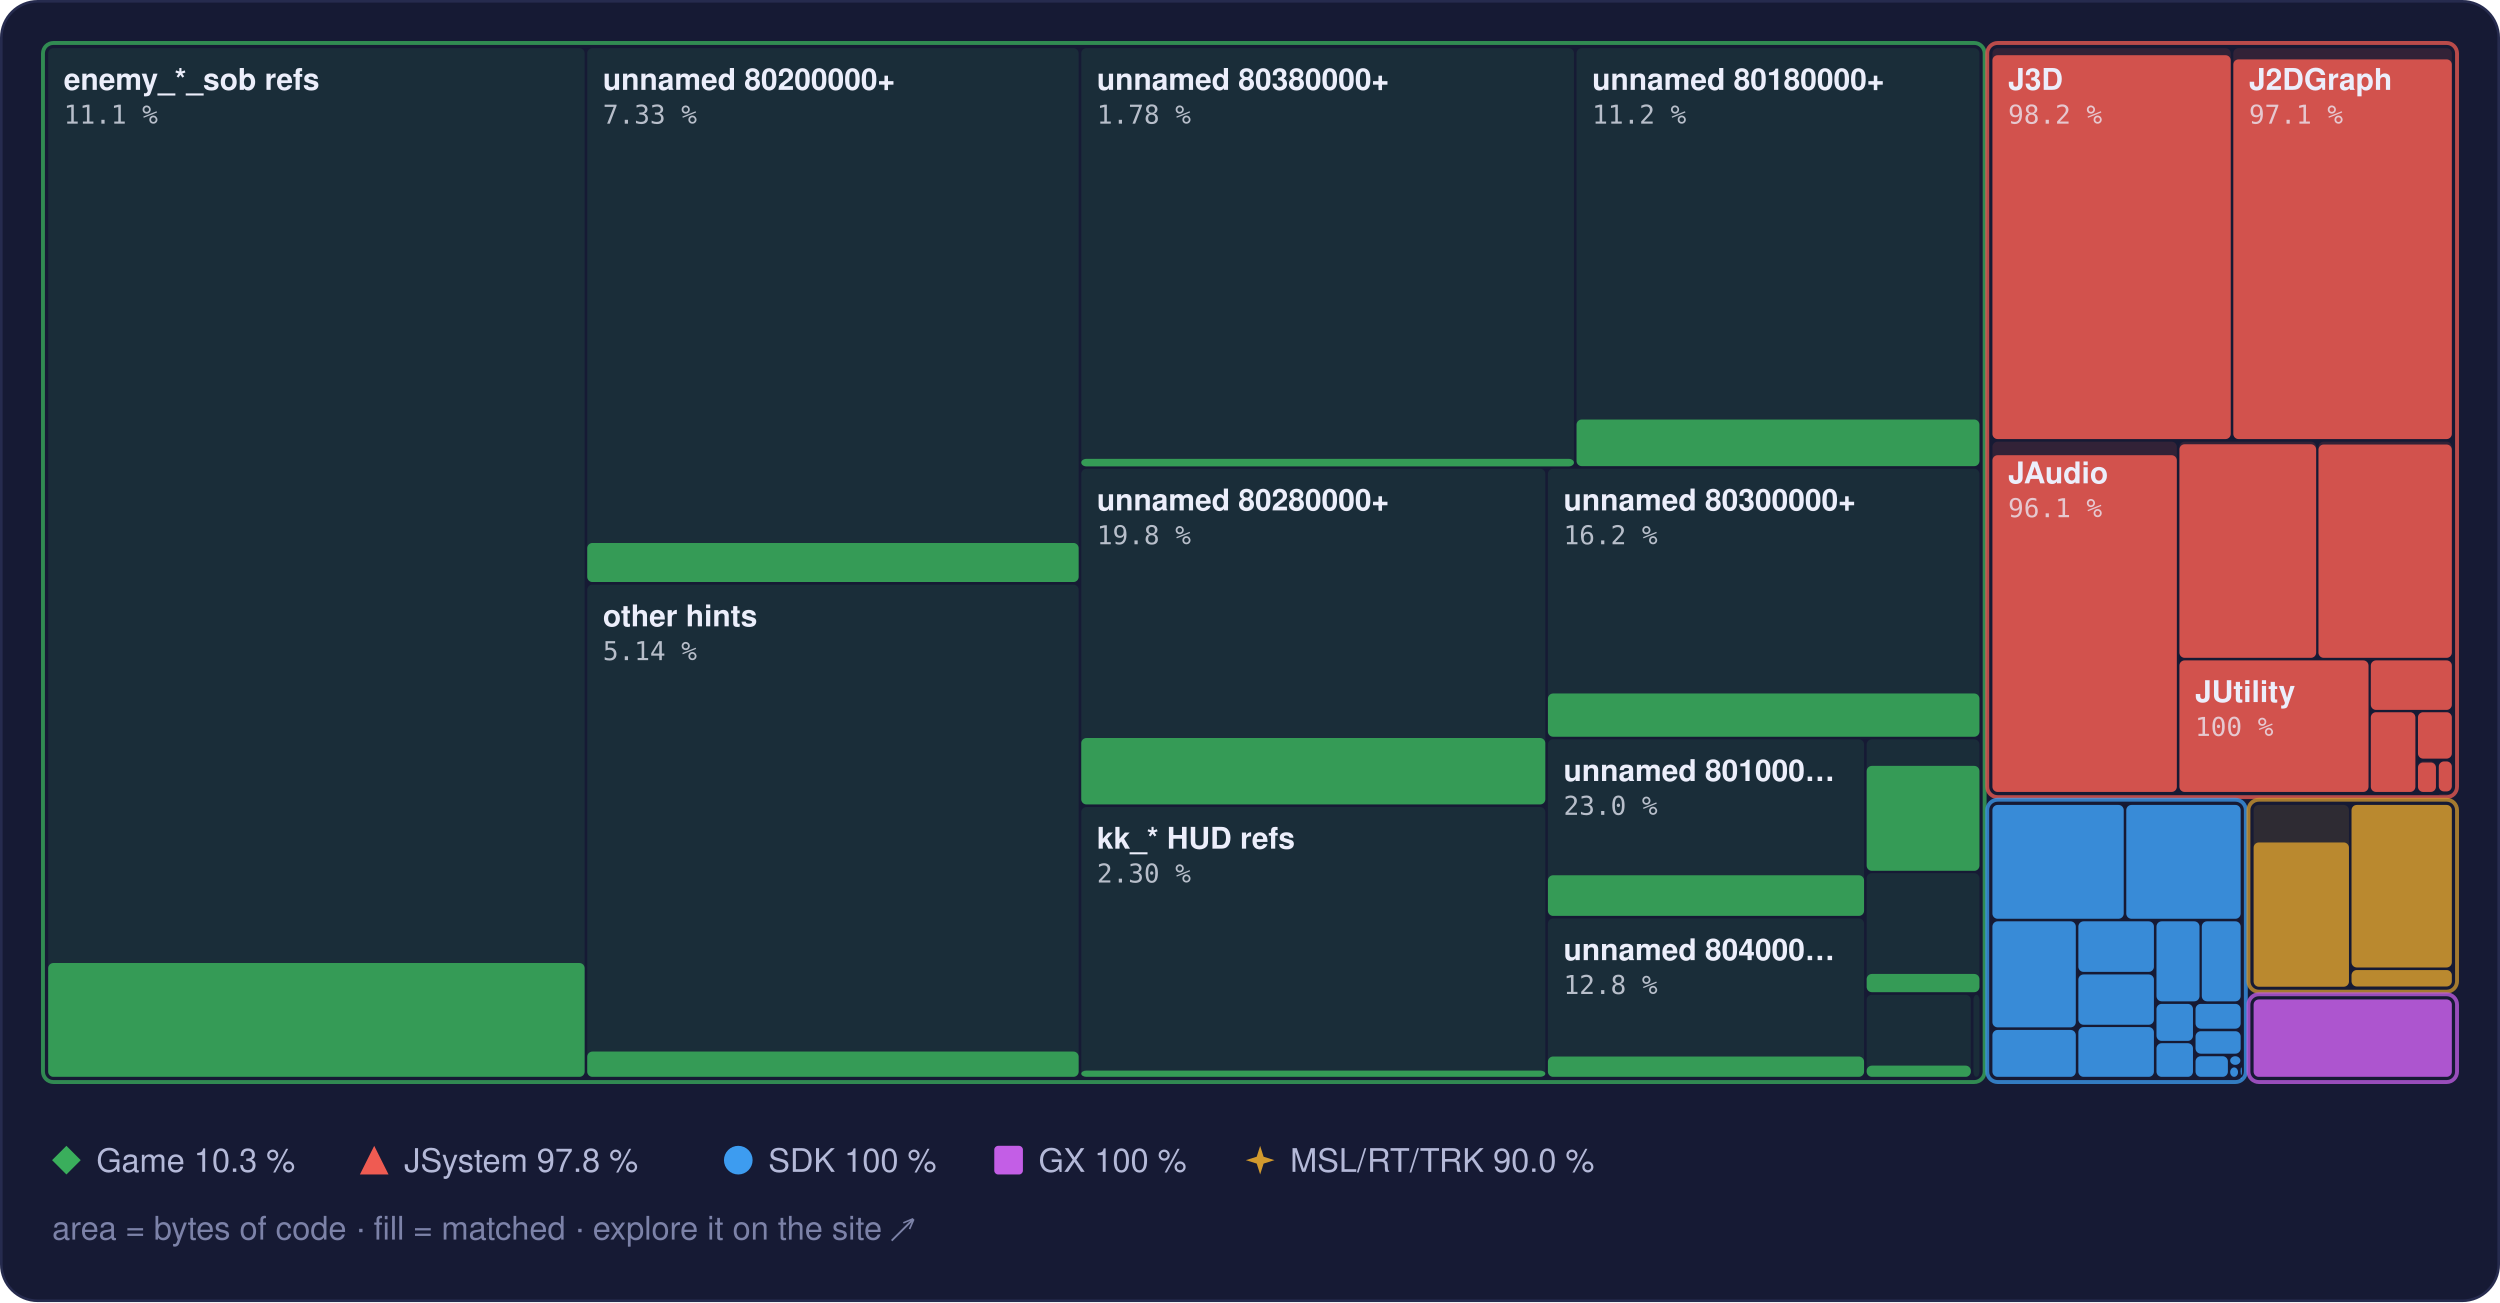
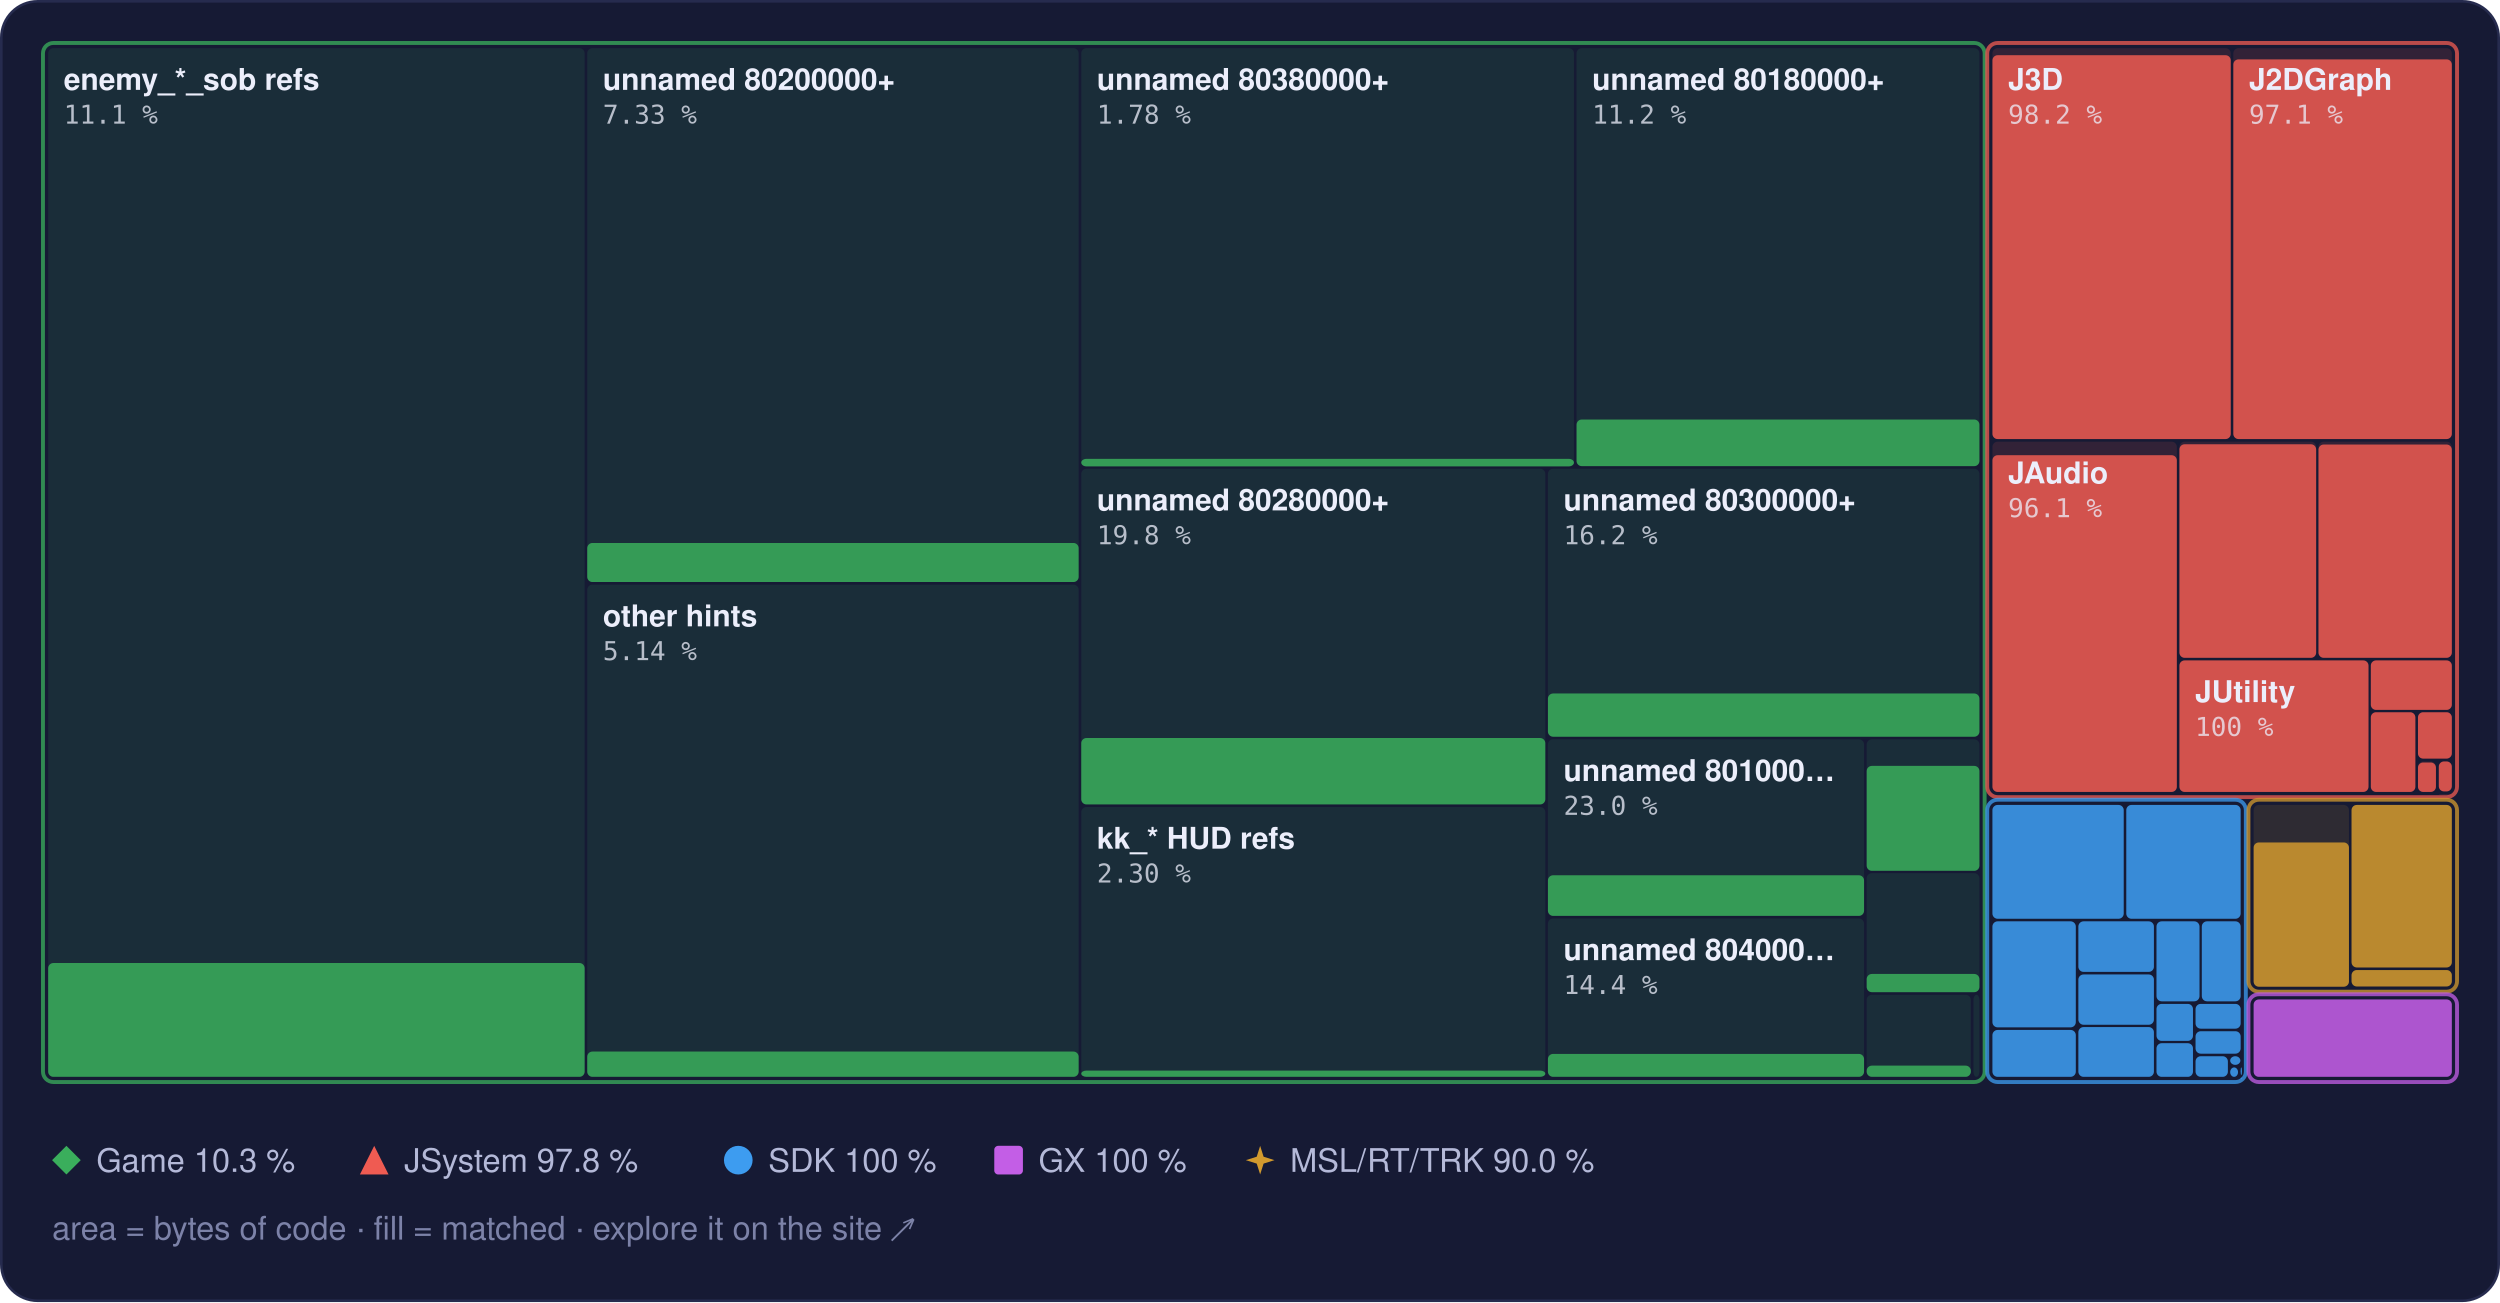
<svg xmlns="http://www.w3.org/2000/svg" width="960" height="500" viewBox="0 0 960 500" role="img" aria-label="Treemap of main.dol by library, area by bytes of code, filled to the matched share">
  <style>text { font-family: -apple-system, BlinkMacSystemFont, 'Segoe UI', Helvetica, Arial, sans-serif; } .mono { font-family: ui-monospace, SFMono-Regular, 'SF Mono', Menlo, Consolas, monospace; } .rise { transform-box: fill-box; transform-origin: 50% 100%; animation: rise 1.6s cubic-bezier(.2,.8,.2,1) .2s both; } @keyframes rise { from { transform: scaleY(0); } } @media (prefers-reduced-motion: reduce) { * { animation: none !important; } }</style>
  <rect x="0.5" y="0.5" width="959" height="499" rx="14" fill="#161a34" stroke="#262b4e" />
  <rect x="18.5" y="18.5" width="206.0" height="395.0" rx="2" fill="#3aae5c" fill-opacity="0.13" />
  <rect class="rise" x="18.5" y="369.8" width="206.0" height="43.7" rx="2" fill="#3aae5c" fill-opacity="0.85" />
  <rect x="225.5" y="18.5" width="188.7" height="205.0" rx="2" fill="#3aae5c" fill-opacity="0.13" />
  <rect class="rise" x="225.5" y="208.5" width="188.7" height="15.0" rx="2" fill="#3aae5c" fill-opacity="0.85" />
  <rect x="225.5" y="224.5" width="188.7" height="189.0" rx="2" fill="#3aae5c" fill-opacity="0.13" />
  <rect class="rise" x="225.5" y="403.8" width="188.7" height="9.7" rx="2" fill="#3aae5c" fill-opacity="0.85" />
  <rect x="415.2" y="18.5" width="189.2" height="160.5" rx="2" fill="#3aae5c" fill-opacity="0.13" />
  <rect class="rise" x="415.2" y="176.2" width="189.2" height="2.9" rx="2" fill="#3aae5c" fill-opacity="0.85" />
  <rect x="605.4" y="18.5" width="154.7" height="160.5" rx="2" fill="#3aae5c" fill-opacity="0.13" />
  <rect class="rise" x="605.4" y="161.1" width="154.7" height="17.9" rx="2" fill="#3aae5c" fill-opacity="0.85" />
  <rect x="415.2" y="180.0" width="178.2" height="128.9" rx="2" fill="#3aae5c" fill-opacity="0.13" />
  <rect class="rise" x="415.2" y="283.4" width="178.2" height="25.5" rx="2" fill="#3aae5c" fill-opacity="0.85" />
  <rect x="415.2" y="309.9" width="178.2" height="103.6" rx="2" fill="#3aae5c" fill-opacity="0.13" />
  <rect class="rise" x="415.2" y="411.1" width="178.2" height="2.4" rx="2" fill="#3aae5c" fill-opacity="0.85" />
  <rect x="594.4" y="180.0" width="165.7" height="102.9" rx="2" fill="#3aae5c" fill-opacity="0.13" />
  <rect class="rise" x="594.4" y="266.3" width="165.7" height="16.6" rx="2" fill="#3aae5c" fill-opacity="0.85" />
  <rect x="594.4" y="283.9" width="121.4" height="67.8" rx="2" fill="#3aae5c" fill-opacity="0.13" />
  <rect class="rise" x="594.4" y="336.1" width="121.4" height="15.6" rx="2" fill="#3aae5c" fill-opacity="0.85" />
  <rect x="594.4" y="352.7" width="121.4" height="60.8" rx="2" fill="#3aae5c" fill-opacity="0.13" />
-   <rect class="rise" x="594.4" y="405.7" width="121.4" height="7.8" rx="2" fill="#3aae5c" fill-opacity="0.85" />
+   <rect class="rise" x="594.4" y="404.7" width="121.4" height="8.8" rx="2" fill="#3aae5c" fill-opacity="0.85" />
  <rect x="716.8" y="283.9" width="43.3" height="50.4" rx="2" fill="#3aae5c" fill-opacity="0.13" />
  <rect class="rise" x="716.8" y="294.1" width="43.3" height="40.3" rx="2" fill="#3aae5c" fill-opacity="0.85" />
  <rect x="716.8" y="335.3" width="43.3" height="45.6" rx="2" fill="#3aae5c" fill-opacity="0.13" />
  <rect class="rise" x="716.8" y="374.0" width="43.3" height="7.0" rx="2" fill="#3aae5c" fill-opacity="0.85" />
  <rect x="716.8" y="382.0" width="40.0" height="31.5" rx="2" fill="#3aae5c" fill-opacity="0.13" />
  <rect class="rise" x="716.8" y="409.2" width="40.0" height="4.3" rx="2" fill="#3aae5c" fill-opacity="0.85" />
  <rect x="757.8" y="382.0" width="2.3" height="31.5" rx="2" fill="#3aae5c" fill-opacity="0.13" />
  <rect x="16.5" y="16.5" width="745.6" height="399.0" rx="4" fill="none" stroke="#3aae5c" stroke-opacity="0.75" stroke-width="1.5" />
  <rect x="765.1" y="18.5" width="91.5" height="150.1" rx="2" fill="#ef5b52" fill-opacity="0.13" />
  <rect class="rise" x="765.1" y="21.2" width="91.5" height="147.4" rx="2" fill="#ef5b52" fill-opacity="0.85" />
  <rect x="857.6" y="18.5" width="83.9" height="150.1" rx="2" fill="#ef5b52" fill-opacity="0.13" />
  <rect class="rise" x="857.6" y="22.8" width="83.9" height="145.8" rx="2" fill="#ef5b52" fill-opacity="0.85" />
  <rect x="765.1" y="169.6" width="70.8" height="134.5" rx="2" fill="#ef5b52" fill-opacity="0.13" />
  <rect class="rise" x="765.1" y="174.8" width="70.8" height="129.3" rx="2" fill="#ef5b52" fill-opacity="0.85" />
  <rect x="836.9" y="169.6" width="52.5" height="83.0" rx="2" fill="#ef5b52" fill-opacity="0.13" />
  <rect class="rise" x="836.9" y="170.6" width="52.5" height="82.0" rx="2" fill="#ef5b52" fill-opacity="0.85" />
  <rect x="890.3" y="169.6" width="51.2" height="83.0" rx="2" fill="#ef5b52" fill-opacity="0.13" />
  <rect class="rise" x="890.3" y="170.7" width="51.2" height="81.9" rx="2" fill="#ef5b52" fill-opacity="0.85" />
  <rect x="836.9" y="253.6" width="72.6" height="50.5" rx="2" fill="#ef5b52" fill-opacity="0.13" />
  <rect class="rise" x="836.9" y="253.6" width="72.6" height="50.5" rx="2" fill="#ef5b52" fill-opacity="0.85" />
  <rect x="910.4" y="253.6" width="31.1" height="19.0" rx="2" fill="#ef5b52" fill-opacity="0.13" />
  <rect class="rise" x="910.4" y="253.6" width="31.1" height="19.0" rx="2" fill="#ef5b52" fill-opacity="0.85" />
  <rect x="910.4" y="273.5" width="17.1" height="30.6" rx="2" fill="#ef5b52" fill-opacity="0.13" />
  <rect class="rise" x="910.4" y="273.5" width="17.1" height="30.6" rx="2" fill="#ef5b52" fill-opacity="0.85" />
  <rect x="928.5" y="273.5" width="13.0" height="17.8" rx="2" fill="#ef5b52" fill-opacity="0.13" />
  <rect class="rise" x="928.5" y="273.5" width="13.0" height="17.8" rx="2" fill="#ef5b52" fill-opacity="0.85" />
  <rect x="928.5" y="292.4" width="6.9" height="11.7" rx="2" fill="#ef5b52" fill-opacity="0.13" />
  <rect class="rise" x="928.5" y="292.8" width="6.9" height="11.3" rx="2" fill="#ef5b52" fill-opacity="0.85" />
  <rect x="936.5" y="292.4" width="5.0" height="11.5" rx="2" fill="#ef5b52" fill-opacity="0.13" />
  <rect class="rise" x="936.5" y="292.4" width="5.0" height="11.5" rx="2" fill="#ef5b52" fill-opacity="0.85" />
  <rect x="936.5" y="304.9" width="5.0" height="0.5" rx="2" fill="#ef5b52" fill-opacity="0.13" />
  <rect x="763.1" y="16.5" width="180.4" height="289.6" rx="4" fill="none" stroke="#ef5b52" stroke-opacity="0.75" stroke-width="1.5" />
  <rect x="765.1" y="309.1" width="50.4" height="43.7" rx="2" fill="#3d9cf0" fill-opacity="0.13" />
  <rect class="rise" x="765.1" y="309.1" width="50.4" height="43.7" rx="2" fill="#3d9cf0" fill-opacity="0.85" />
  <rect x="816.5" y="309.1" width="43.9" height="43.7" rx="2" fill="#3d9cf0" fill-opacity="0.13" />
  <rect class="rise" x="816.5" y="309.1" width="43.9" height="43.7" rx="2" fill="#3d9cf0" fill-opacity="0.85" />
  <rect x="765.1" y="353.8" width="32.0" height="40.7" rx="2" fill="#3d9cf0" fill-opacity="0.13" />
  <rect class="rise" x="765.1" y="353.8" width="32.0" height="40.7" rx="2" fill="#3d9cf0" fill-opacity="0.85" />
  <rect x="765.1" y="395.5" width="32.0" height="18.0" rx="2" fill="#3d9cf0" fill-opacity="0.13" />
  <rect class="rise" x="765.1" y="395.5" width="32.0" height="18.0" rx="2" fill="#3d9cf0" fill-opacity="0.85" />
  <rect x="798.1" y="353.8" width="29.0" height="19.4" rx="2" fill="#3d9cf0" fill-opacity="0.13" />
  <rect class="rise" x="798.1" y="353.8" width="29.0" height="19.4" rx="2" fill="#3d9cf0" fill-opacity="0.85" />
  <rect x="798.1" y="374.2" width="29.0" height="19.3" rx="2" fill="#3d9cf0" fill-opacity="0.13" />
  <rect class="rise" x="798.1" y="374.2" width="29.0" height="19.3" rx="2" fill="#3d9cf0" fill-opacity="0.85" />
  <rect x="798.1" y="394.4" width="29.0" height="19.1" rx="2" fill="#3d9cf0" fill-opacity="0.13" />
  <rect class="rise" x="798.1" y="394.4" width="29.0" height="19.1" rx="2" fill="#3d9cf0" fill-opacity="0.85" />
  <rect x="828.1" y="353.8" width="16.5" height="30.7" rx="2" fill="#3d9cf0" fill-opacity="0.13" />
  <rect class="rise" x="828.1" y="353.8" width="16.5" height="30.7" rx="2" fill="#3d9cf0" fill-opacity="0.85" />
  <rect x="845.5" y="353.8" width="14.9" height="30.7" rx="2" fill="#3d9cf0" fill-opacity="0.13" />
  <rect class="rise" x="845.5" y="353.8" width="14.9" height="30.7" rx="2" fill="#3d9cf0" fill-opacity="0.85" />
  <rect x="828.1" y="385.5" width="14.0" height="14.2" rx="2" fill="#3d9cf0" fill-opacity="0.13" />
  <rect class="rise" x="828.1" y="385.5" width="14.0" height="14.2" rx="2" fill="#3d9cf0" fill-opacity="0.85" />
  <rect x="828.1" y="400.6" width="14.0" height="12.9" rx="2" fill="#3d9cf0" fill-opacity="0.13" />
  <rect class="rise" x="828.1" y="400.6" width="14.0" height="12.9" rx="2" fill="#3d9cf0" fill-opacity="0.85" />
  <rect x="843.1" y="385.5" width="17.3" height="9.5" rx="2" fill="#3d9cf0" fill-opacity="0.13" />
  <rect class="rise" x="843.1" y="385.5" width="17.3" height="9.5" rx="2" fill="#3d9cf0" fill-opacity="0.85" />
  <rect x="843.1" y="396.0" width="17.3" height="8.6" rx="2" fill="#3d9cf0" fill-opacity="0.13" />
  <rect class="rise" x="843.1" y="396.0" width="17.3" height="8.6" rx="2" fill="#3d9cf0" fill-opacity="0.85" />
  <rect x="843.1" y="405.6" width="12.4" height="7.9" rx="2" fill="#3d9cf0" fill-opacity="0.13" />
  <rect class="rise" x="843.1" y="405.6" width="12.4" height="7.9" rx="2" fill="#3d9cf0" fill-opacity="0.85" />
  <rect x="856.4" y="405.6" width="3.9" height="3.3" rx="2" fill="#3d9cf0" fill-opacity="0.13" />
  <rect class="rise" x="856.4" y="405.6" width="3.9" height="3.3" rx="2" fill="#3d9cf0" fill-opacity="0.85" />
  <rect x="856.4" y="409.9" width="3.0" height="3.6" rx="2" fill="#3d9cf0" fill-opacity="0.13" />
  <rect class="rise" x="856.4" y="409.9" width="3.0" height="3.6" rx="2" fill="#3d9cf0" fill-opacity="0.85" />
  <rect x="860.4" y="409.9" width="0.5" height="2.9" rx="2" fill="#3d9cf0" fill-opacity="0.13" />
  <rect class="rise" x="860.4" y="409.9" width="0.5" height="2.9" rx="2" fill="#3d9cf0" fill-opacity="0.85" />
  <rect x="860.4" y="413.8" width="0.5" height="0.5" rx="2" fill="#3d9cf0" fill-opacity="0.13" />
  <rect class="rise" x="860.4" y="413.8" width="0.5" height="0.5" rx="2" fill="#3d9cf0" fill-opacity="0.85" />
  <rect x="763.1" y="307.1" width="99.3" height="108.4" rx="4" fill="none" stroke="#3d9cf0" stroke-opacity="0.75" stroke-width="1.5" />
  <rect x="865.4" y="309.1" width="36.6" height="69.7" rx="2" fill="#d29a2e" fill-opacity="0.13" />
  <rect class="rise" x="865.4" y="323.5" width="36.6" height="55.4" rx="2" fill="#d29a2e" fill-opacity="0.85" />
  <rect x="903.0" y="309.1" width="38.5" height="62.4" rx="2" fill="#d29a2e" fill-opacity="0.13" />
  <rect class="rise" x="903.0" y="309.1" width="38.5" height="62.4" rx="2" fill="#d29a2e" fill-opacity="0.85" />
  <rect x="903.0" y="372.5" width="38.5" height="6.3" rx="2" fill="#d29a2e" fill-opacity="0.13" />
  <rect class="rise" x="903.0" y="372.5" width="38.5" height="6.3" rx="2" fill="#d29a2e" fill-opacity="0.85" />
  <rect x="863.4" y="307.1" width="80.1" height="73.7" rx="4" fill="none" stroke="#d29a2e" stroke-opacity="0.75" stroke-width="1.5" />
  <rect x="865.4" y="383.8" width="76.1" height="29.7" rx="2" fill="#c35ee6" fill-opacity="0.13" />
  <rect class="rise" x="865.4" y="383.8" width="76.1" height="29.7" rx="2" fill="#c35ee6" fill-opacity="0.85" />
  <rect x="863.4" y="381.8" width="80.1" height="33.7" rx="4" fill="none" stroke="#c35ee6" stroke-opacity="0.75" stroke-width="1.5" />
  <text x="24.5" y="34.5" font-size="11.5" font-weight="600" fill="#eceefb">enemy_*_sob refs</text>
  <text x="24.5" y="47.5" class="mono" font-size="10" fill="#eceefb" fill-opacity="0.75">11.1 %</text>
  <text x="231.5" y="34.5" font-size="11.5" font-weight="600" fill="#eceefb">unnamed 80200000+</text>
  <text x="231.5" y="47.5" class="mono" font-size="10" fill="#eceefb" fill-opacity="0.75">7.33 %</text>
  <text x="231.5" y="240.5" font-size="11.5" font-weight="600" fill="#eceefb">other hints</text>
  <text x="231.5" y="253.5" class="mono" font-size="10" fill="#eceefb" fill-opacity="0.75">5.14 %</text>
  <text x="421.2" y="34.5" font-size="11.5" font-weight="600" fill="#eceefb">unnamed 80380000+</text>
  <text x="421.2" y="47.5" class="mono" font-size="10" fill="#eceefb" fill-opacity="0.75">1.78 %</text>
  <text x="611.4" y="34.5" font-size="11.5" font-weight="600" fill="#eceefb">unnamed 80180000+</text>
  <text x="611.4" y="47.5" class="mono" font-size="10" fill="#eceefb" fill-opacity="0.75">11.2 %</text>
  <text x="421.2" y="196.0" font-size="11.5" font-weight="600" fill="#eceefb">unnamed 80280000+</text>
  <text x="421.2" y="209.0" class="mono" font-size="10" fill="#eceefb" fill-opacity="0.75">19.8 %</text>
  <text x="421.2" y="325.9" font-size="11.5" font-weight="600" fill="#eceefb">kk_* HUD refs</text>
  <text x="421.2" y="338.9" class="mono" font-size="10" fill="#eceefb" fill-opacity="0.75">2.30 %</text>
  <text x="600.4" y="196.0" font-size="11.5" font-weight="600" fill="#eceefb">unnamed 80300000+</text>
  <text x="600.4" y="209.0" class="mono" font-size="10" fill="#eceefb" fill-opacity="0.75">16.2 %</text>
  <text x="600.4" y="299.9" font-size="11.5" font-weight="600" fill="#eceefb">unnamed 801000…</text>
  <text x="600.4" y="312.9" class="mono" font-size="10" fill="#eceefb" fill-opacity="0.75">23.0 %</text>
  <text x="600.4" y="368.7" font-size="11.5" font-weight="600" fill="#eceefb">unnamed 804000…</text>
-   <text x="600.4" y="381.7" class="mono" font-size="10" fill="#eceefb" fill-opacity="0.75">12.8 %</text>
+   <text x="600.4" y="381.7" class="mono" font-size="10" fill="#eceefb" fill-opacity="0.75">14.4 %</text>
  <text x="771.1" y="34.5" font-size="11.5" font-weight="600" fill="#eceefb">J3D</text>
  <text x="771.1" y="47.5" class="mono" font-size="10" fill="#eceefb" fill-opacity="0.75">98.2 %</text>
  <text x="863.6" y="34.5" font-size="11.5" font-weight="600" fill="#eceefb">J2DGraph</text>
  <text x="863.6" y="47.5" class="mono" font-size="10" fill="#eceefb" fill-opacity="0.75">97.1 %</text>
  <text x="771.1" y="185.6" font-size="11.5" font-weight="600" fill="#eceefb">JAudio</text>
  <text x="771.1" y="198.6" class="mono" font-size="10" fill="#eceefb" fill-opacity="0.75">96.1 %</text>
  <text x="842.9" y="269.6" font-size="11.5" font-weight="600" fill="#eceefb">JUtility</text>
  <text x="842.9" y="282.6" class="mono" font-size="10" fill="#eceefb" fill-opacity="0.75">100 %</text>
  <g fill="#3aae5c">
    <path d="M25.5 440L31 445.5L25.5 451L20 445.5Z" />
  </g>
  <text x="37" y="450" font-size="12.5" fill="#b4b9d8">Game 10.3 %</text>
  <g fill="#ef5b52">
    <path d="M143.7 440L149.2 451L138.2 451Z" />
  </g>
  <text x="155.2" y="450" font-size="12.5" fill="#b4b9d8">JSystem 97.8 %</text>
  <g fill="#3d9cf0">
    <circle cx="283.5" cy="445.5" r="5.5" />
  </g>
  <text x="295.0" y="450" font-size="12.5" fill="#b4b9d8">SDK 100 %</text>
  <g fill="#c35ee6">
    <rect x="381.8" y="440" width="11" height="11" rx="1.5" />
  </g>
  <text x="398.8" y="450" font-size="12.5" fill="#b4b9d8">GX 100 %</text>
  <g fill="#d29a2e">
    <path d="M483.9 440L485.22 444.18L489.4 445.5L485.22 446.82L483.9 451L482.58 446.82L478.4 445.5L482.58 444.18Z" />
  </g>
  <text x="495.4" y="450" font-size="12.5" fill="#b4b9d8">MSL/RT/TRK 90.0 %</text>
  <text x="20" y="476" font-size="12.5" fill="#7c82a8">area = bytes of code · fill = matched · explore it on the site ↗</text>
</svg>
